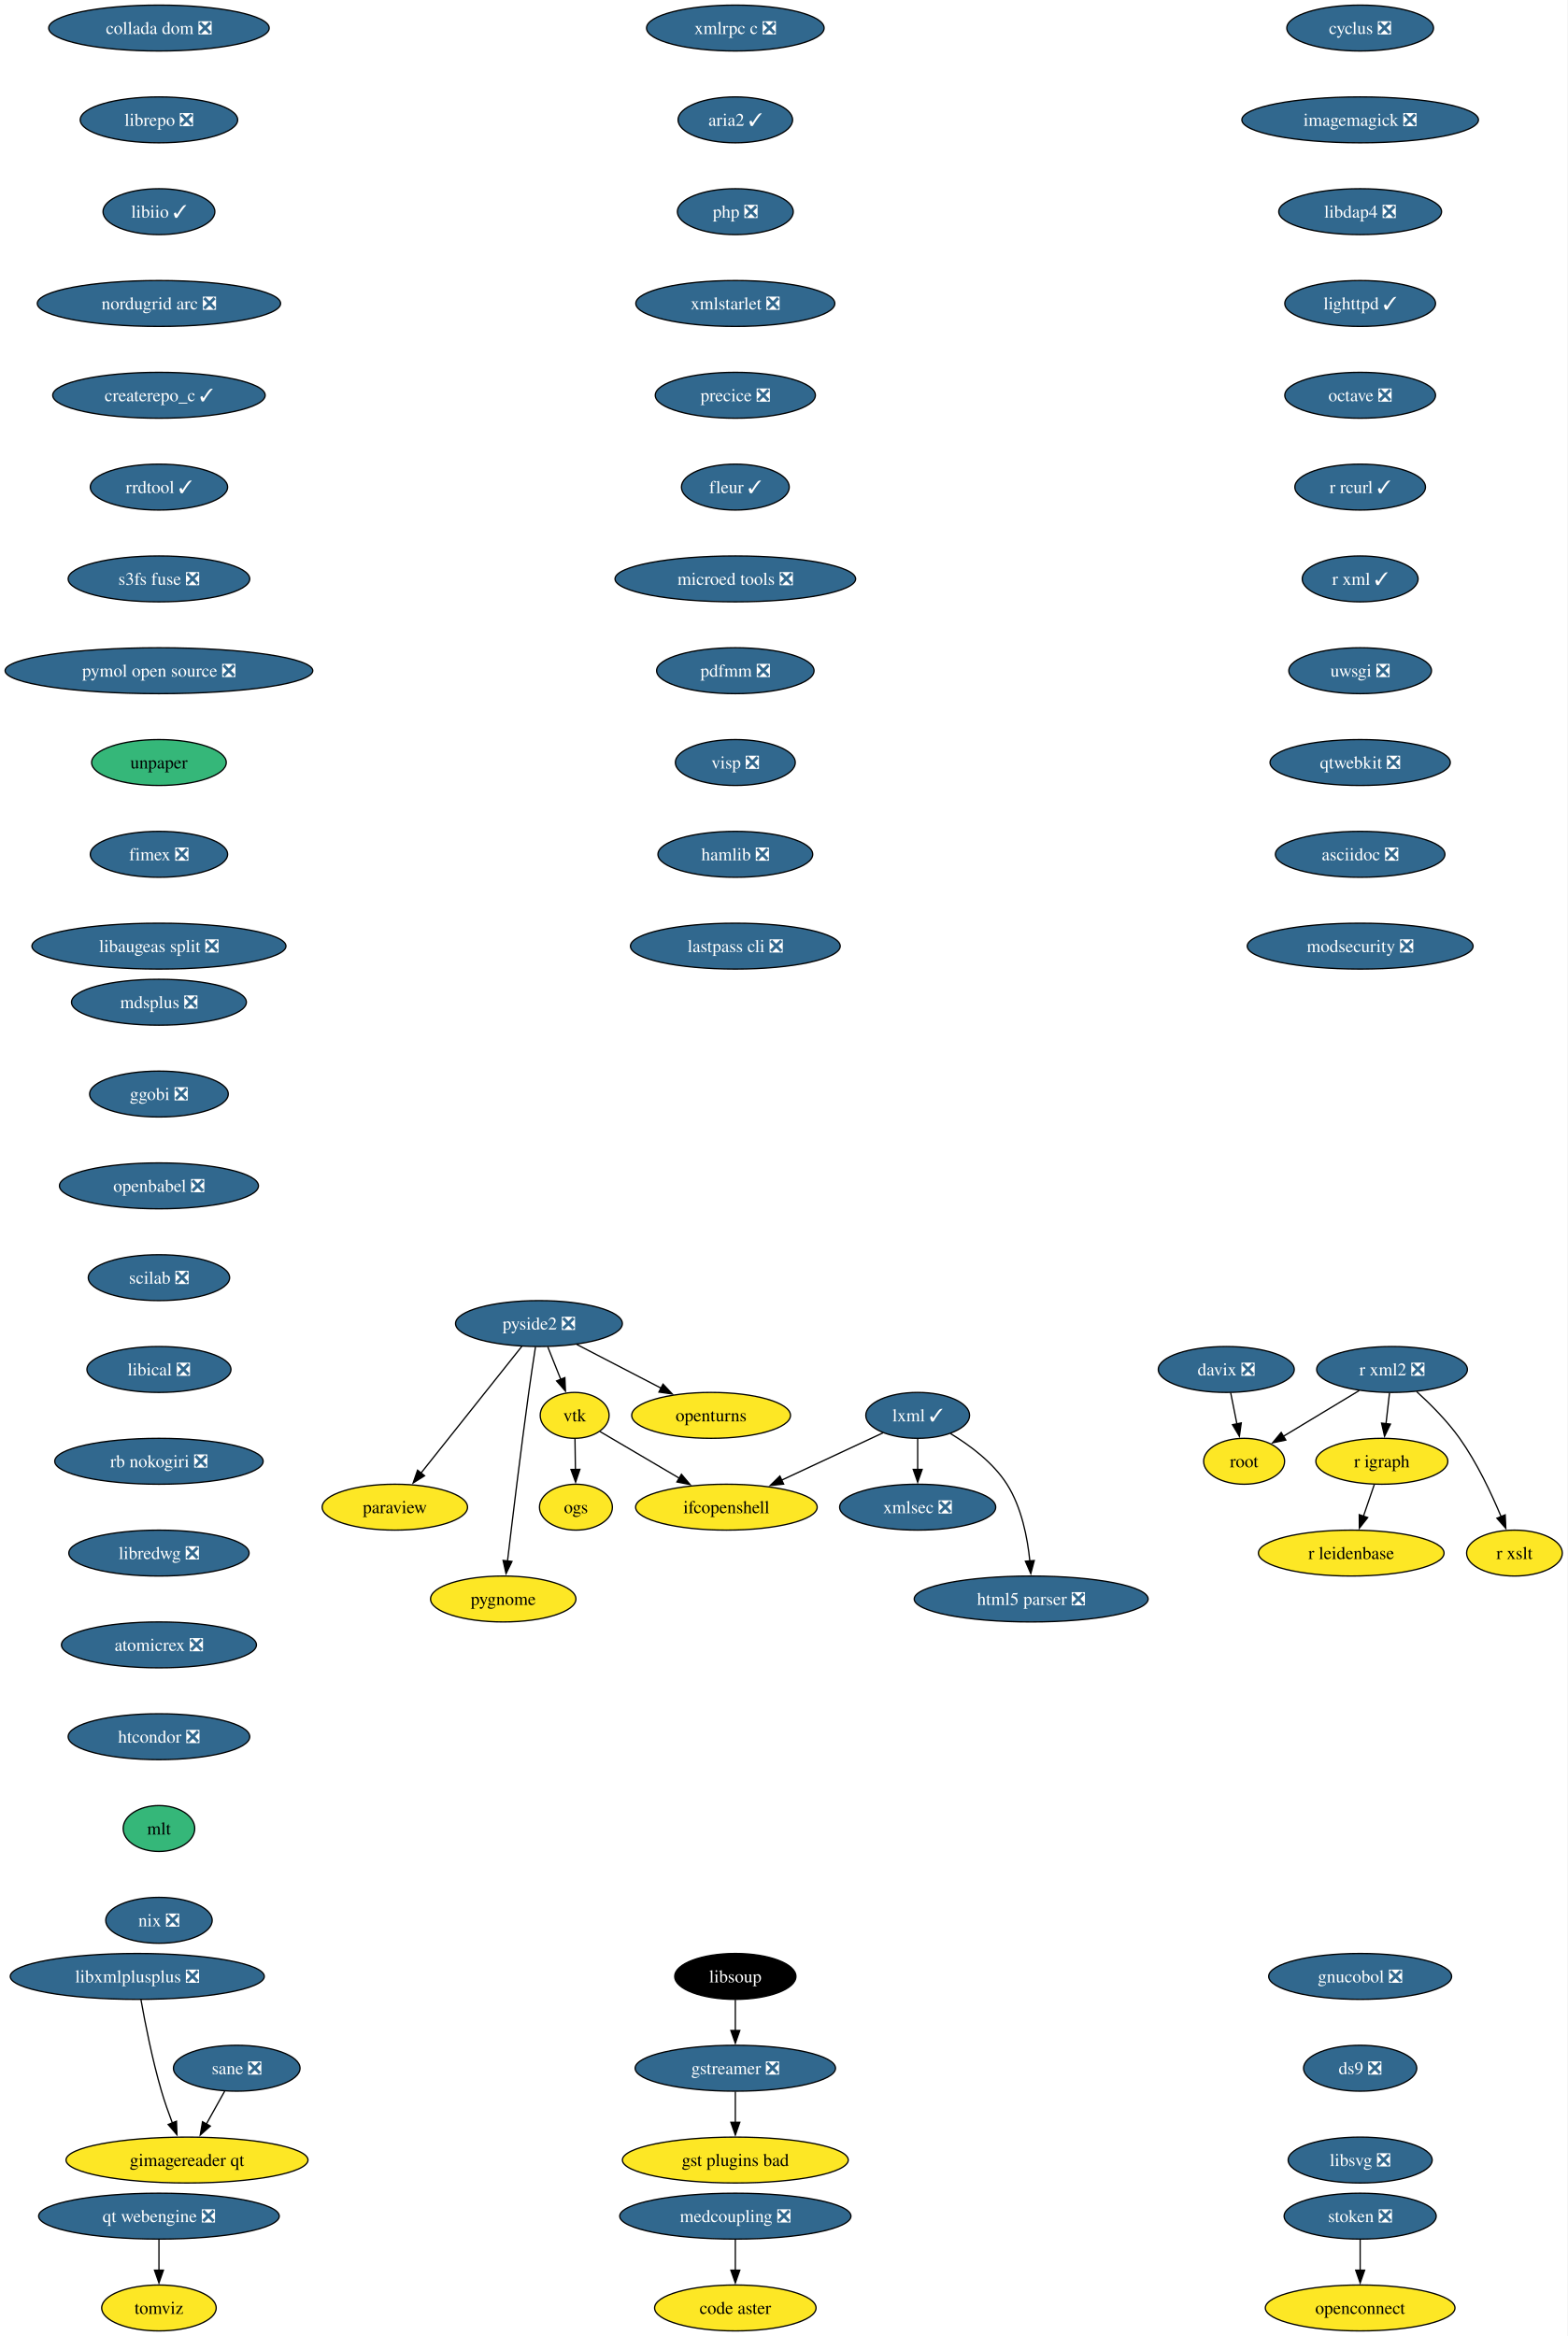
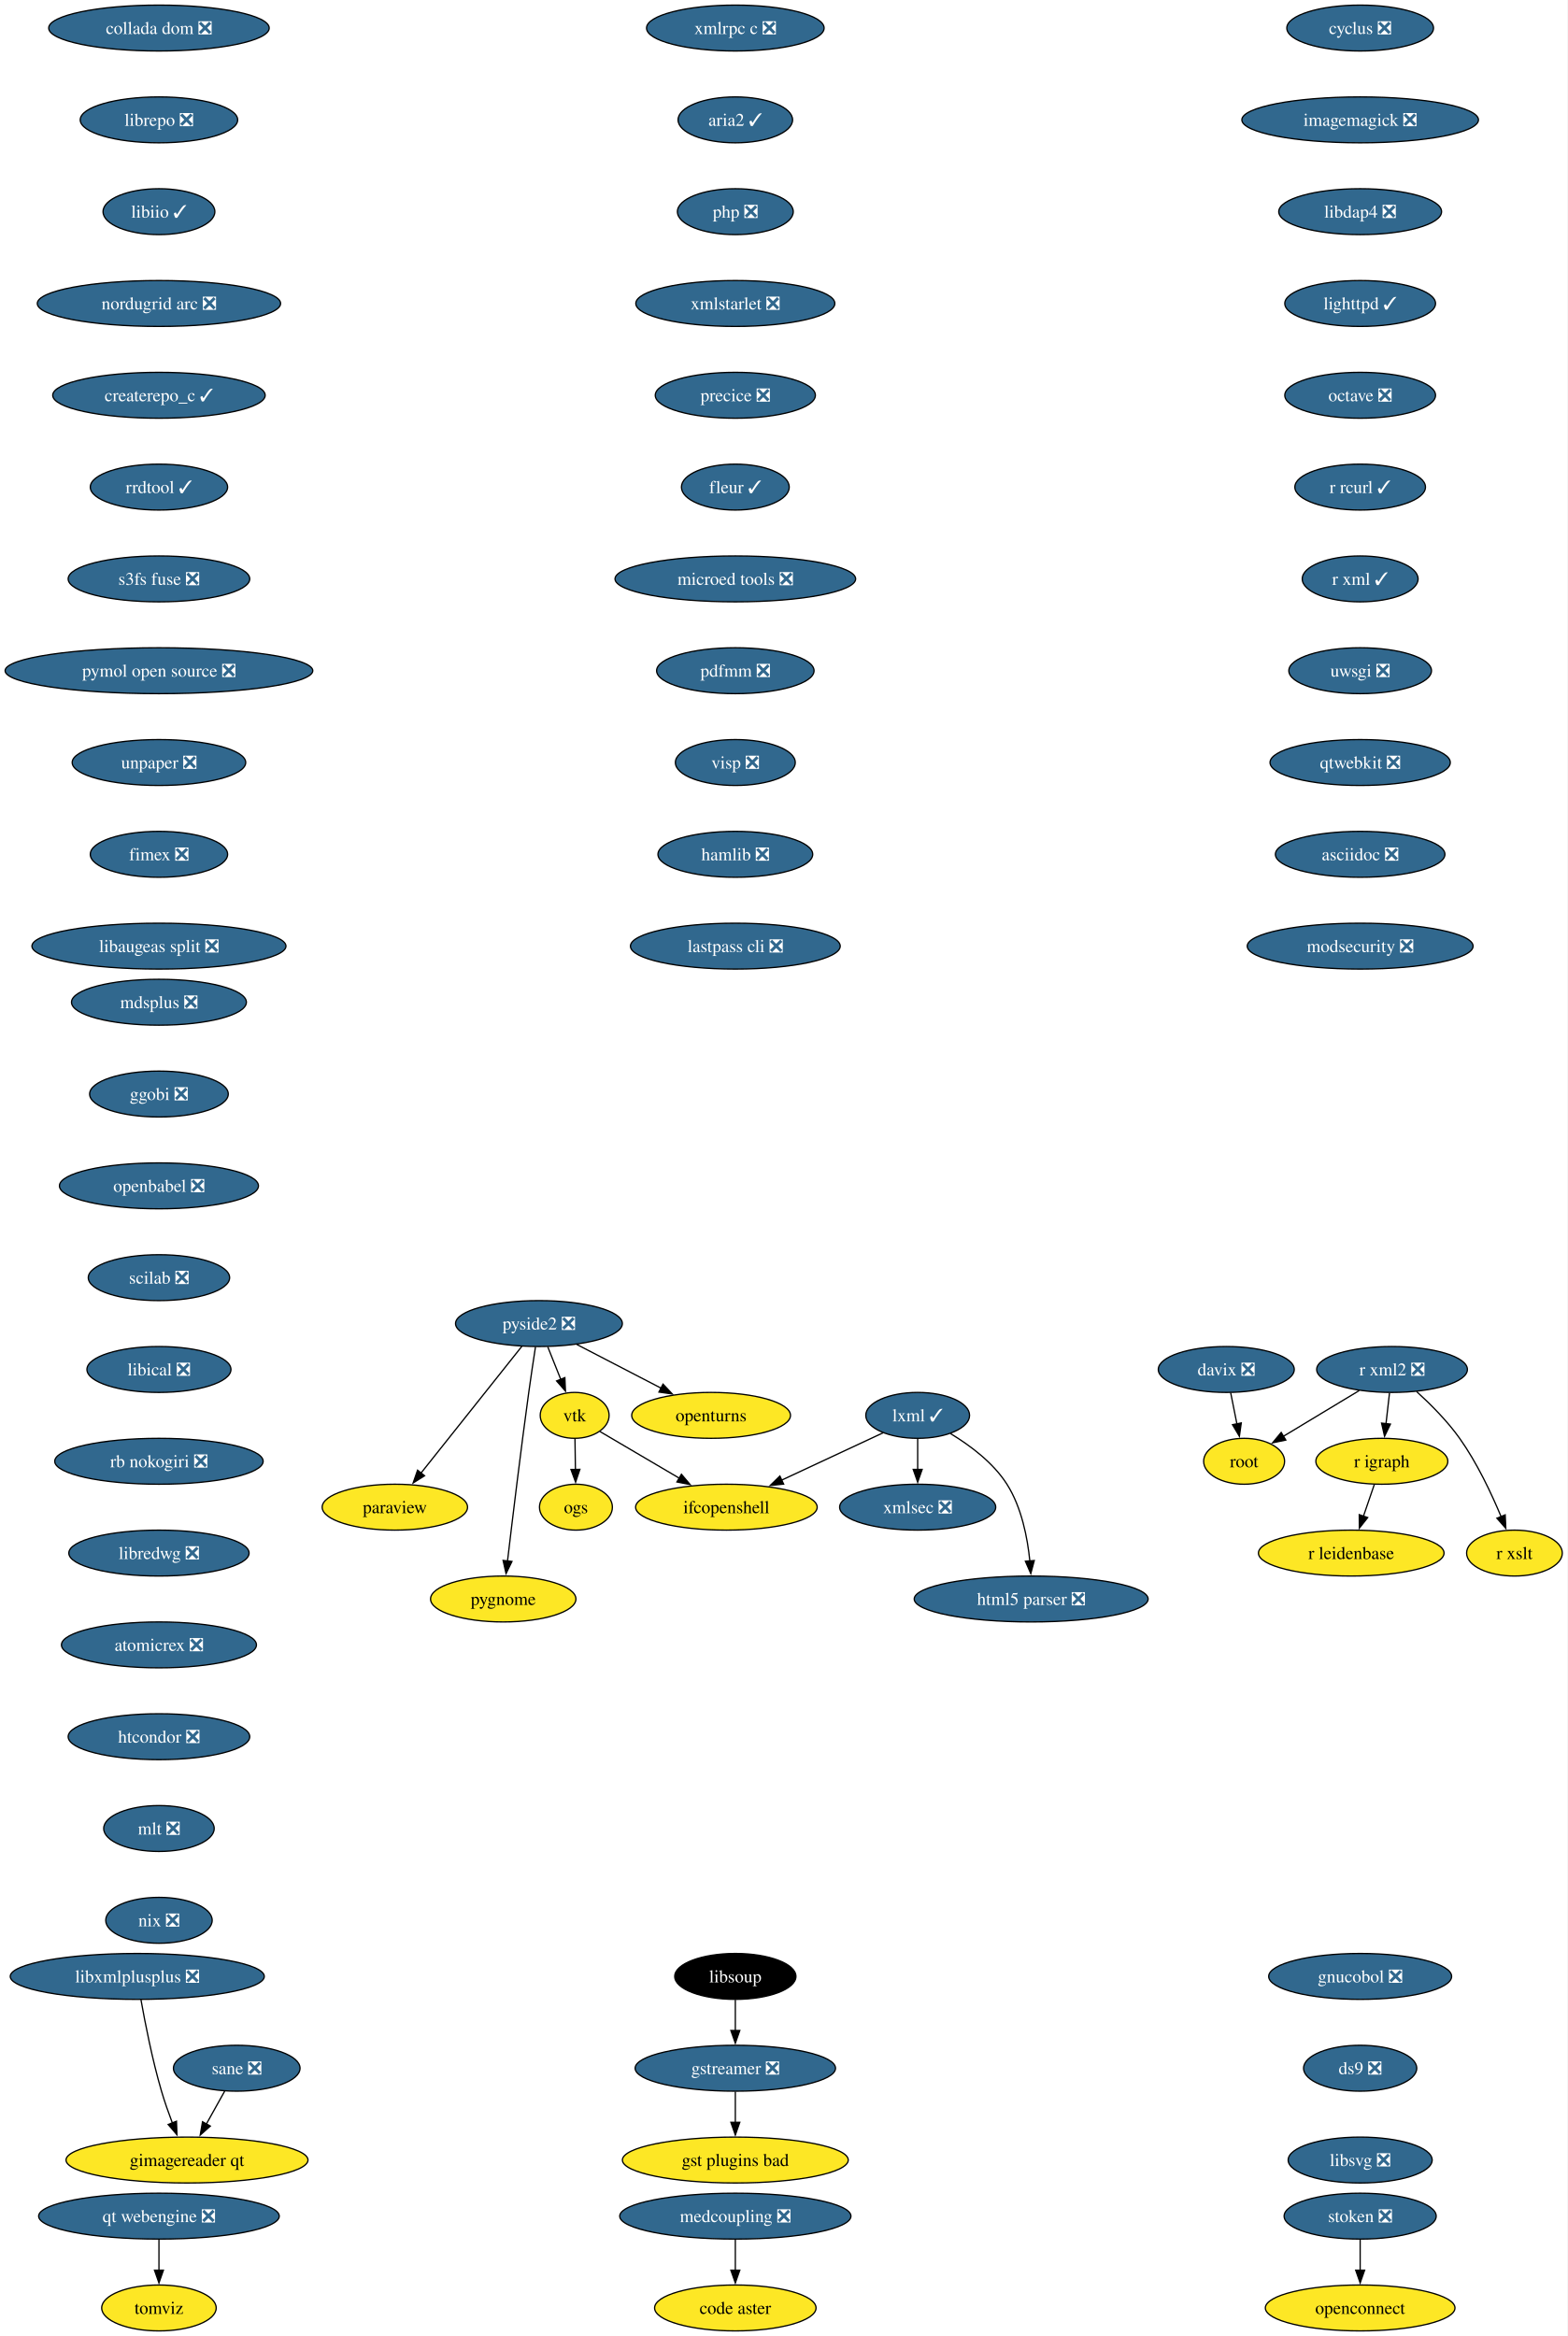
<svg xmlns="http://www.w3.org/2000/svg" xmlns:xlink="http://www.w3.org/1999/xlink" width="1229pt" height="1832pt" viewBox="0.00 0.00 1229.00 1832.00">
  <g id="graph0" class="graph" transform="scale(1 1) rotate(0) translate(4 1828)">
    <polygon fill="white" stroke="none" points="-4,4 -4,-1828 1225.18,-1828 1225.18,4 -4,4" />
    <g id="node1" class="node">
      <g id="a_node1">
        <a xlink:href="https://github.com/conda-forge/cyclus-feedstock/pull/109" xlink:title="cyclus ❎">
          <ellipse fill="#31688e" stroke="black" cx="1062.65" cy="-1806" rx="57.52" ry="18" />
          <text xml:space="preserve" text-anchor="middle" x="1062.65" y="-1801.33" font-family="Times,serif" font-size="14.00" fill="white">cyclus ❎</text>
        </a>
      </g>
    </g>
    <g id="node2" class="node">
      <g id="a_node2">
        <a xlink:href="https://github.com/conda-forge/imagemagick-feedstock/pull/351" xlink:title="imagemagick ❎">
          <ellipse fill="#31688e" stroke="black" cx="1062.65" cy="-1734" rx="92.77" ry="18" />
          <text xml:space="preserve" text-anchor="middle" x="1062.65" y="-1729.33" font-family="Times,serif" font-size="14.00" fill="white">imagemagick ❎</text>
        </a>
      </g>
    </g>
    <g id="node5" class="node">
      <g id="a_node5">
        <a xlink:href="https://github.com/conda-forge/libdap4-feedstock/pull/47" xlink:title="libdap4 ❎">
          <ellipse fill="#31688e" stroke="black" cx="1062.65" cy="-1662" rx="63.84" ry="18" />
          <text xml:space="preserve" text-anchor="middle" x="1062.65" y="-1657.33" font-family="Times,serif" font-size="14.00" fill="white">libdap4 ❎</text>
        </a>
      </g>
    </g>
    <g id="node3" class="node">
      <g id="a_node3">
        <a xlink:href="https://github.com/conda-forge/gstreamer-feedstock/pull/160" xlink:title="gstreamer ❎">
          <ellipse fill="#31688e" stroke="black" cx="572.65" cy="-206" rx="78.57" ry="18" />
          <text xml:space="preserve" text-anchor="middle" x="572.65" y="-201.33" font-family="Times,serif" font-size="14.00" fill="white">gstreamer ❎</text>
        </a>
      </g>
    </g>
    <g id="node4" class="node">
      <g id="a_node4">
        <a xlink:href="https://github.com/conda-forge/gst-plugins-bad-feedstock" xlink:title="gst plugins bad">
          <ellipse fill="#fde725" stroke="black" cx="572.65" cy="-134" rx="88.56" ry="18" />
          <text xml:space="preserve" text-anchor="middle" x="572.65" y="-129.32" font-family="Times,serif" font-size="14.00">gst plugins bad</text>
        </a>
      </g>
    </g>
    <g id="edge2" class="edge">
      <path fill="none" stroke="black" d="M572.65,-187.7C572.65,-180.41 572.65,-171.73 572.65,-163.54" />
      <polygon fill="black" stroke="black" points="576.15,-163.62 572.65,-153.62 569.15,-163.62 576.15,-163.62" />
    </g>
    <g id="node6" class="node">
      <g id="a_node6">
        <a xlink:href="https://github.com/conda-forge/lighttpd-feedstock/pull/47" xlink:title="lighttpd ✓">
          <ellipse fill="#31688e" stroke="black" cx="1062.65" cy="-1590" rx="59.1" ry="18" />
          <text xml:space="preserve" text-anchor="middle" x="1062.65" y="-1585.33" font-family="Times,serif" font-size="14.00" fill="white">lighttpd ✓</text>
        </a>
      </g>
    </g>
    <g id="node7" class="node">
      <g id="a_node7">
        <a xlink:href="https://github.com/conda-forge/octave-feedstock/pull/145" xlink:title="octave ❎">
          <ellipse fill="#31688e" stroke="black" cx="1062.65" cy="-1518" rx="59.1" ry="18" />
          <text xml:space="preserve" text-anchor="middle" x="1062.65" y="-1513.33" font-family="Times,serif" font-size="14.00" fill="white">octave ❎</text>
        </a>
      </g>
    </g>
    <g id="node12" class="node">
      <g id="a_node12">
        <a xlink:href="https://github.com/conda-forge/r-rcurl-feedstock/pull/36" xlink:title="r rcurl ✓">
          <ellipse fill="#31688e" stroke="black" cx="1062.65" cy="-1446" rx="51.21" ry="18" />
          <text xml:space="preserve" text-anchor="middle" x="1062.65" y="-1441.33" font-family="Times,serif" font-size="14.00" fill="white">r rcurl ✓</text>
        </a>
      </g>
    </g>
    <g id="node8" class="node">
      <g id="a_node8">
        <a xlink:href="https://github.com/conda-forge/lxml-feedstock/pull/105" xlink:title="lxml ✓">
          <ellipse fill="#31688e" stroke="black" cx="715.65" cy="-718" rx="40.69" ry="18" />
          <text xml:space="preserve" text-anchor="middle" x="715.65" y="-713.33" font-family="Times,serif" font-size="14.00" fill="white">lxml ✓</text>
        </a>
      </g>
    </g>
    <g id="node9" class="node">
      <g id="a_node9">
        <a xlink:href="https://github.com/conda-forge/ifcopenshell-feedstock" xlink:title="ifcopenshell">
          <ellipse fill="#fde725" stroke="black" cx="565.65" cy="-646" rx="71.2" ry="18" />
          <text xml:space="preserve" text-anchor="middle" x="565.65" y="-641.33" font-family="Times,serif" font-size="14.00">ifcopenshell</text>
        </a>
      </g>
    </g>
    <g id="edge6" class="edge">
      <path fill="none" stroke="black" d="M688.49,-704.32C666.3,-693.97 634.53,-679.14 608.86,-667.16" />
      <polygon fill="black" stroke="black" points="610.55,-664.09 600.01,-663.03 607.59,-670.43 610.55,-664.09" />
    </g>
    <g id="node10" class="node">
      <g id="a_node10">
        <a xlink:href="https://github.com/conda-forge/xmlsec-feedstock/pull/26" xlink:title="xmlsec ❎">
          <ellipse fill="#31688e" stroke="black" cx="715.65" cy="-646" rx="61.2" ry="18" />
          <text xml:space="preserve" text-anchor="middle" x="715.65" y="-641.33" font-family="Times,serif" font-size="14.00" fill="white">xmlsec ❎</text>
        </a>
      </g>
    </g>
    <g id="edge7" class="edge">
      <path fill="none" stroke="black" d="M715.65,-699.7C715.65,-692.41 715.65,-683.73 715.65,-675.54" />
      <polygon fill="black" stroke="black" points="719.15,-675.62 715.65,-665.62 712.15,-675.62 719.15,-675.62" />
    </g>
    <g id="node11" class="node">
      <g id="a_node11">
        <a xlink:href="https://github.com/conda-forge/html5-parser-feedstock/pull/4" xlink:title="html5 parser ❎">
          <ellipse fill="#31688e" stroke="black" cx="804.65" cy="-574" rx="91.72" ry="18" />
          <text xml:space="preserve" text-anchor="middle" x="804.65" y="-569.33" font-family="Times,serif" font-size="14.00" fill="white">html5 parser ❎</text>
        </a>
      </g>
    </g>
    <g id="edge8" class="edge">
      <path fill="none" stroke="black" d="M741.41,-703.69C756.58,-694.54 774.86,-680.98 785.65,-664 797.13,-645.96 801.78,-622.11 803.62,-603.65" />
      <polygon fill="black" stroke="black" points="807.09,-604.15 804.35,-593.91 800.11,-603.62 807.09,-604.15" />
    </g>
    <g id="node17" class="node">
      <g id="a_node17">
        <a xlink:href="https://github.com/conda-forge/r-xml-feedstock/pull/52" xlink:title="r xml ✓">
          <ellipse fill="#31688e" stroke="black" cx="1062.65" cy="-1374" rx="45.42" ry="18" />
          <text xml:space="preserve" text-anchor="middle" x="1062.65" y="-1369.33" font-family="Times,serif" font-size="14.00" fill="white">r xml ✓</text>
        </a>
      </g>
    </g>
    <g id="node13" class="node">
      <g id="a_node13">
        <a xlink:href="https://github.com/conda-forge/openturns-feedstock" xlink:title="openturns">
          <ellipse fill="#fde725" stroke="black" cx="553.65" cy="-718" rx="62.26" ry="18" />
          <text xml:space="preserve" text-anchor="middle" x="553.65" y="-713.33" font-family="Times,serif" font-size="14.00">openturns</text>
        </a>
      </g>
    </g>
    <g id="node14" class="node">
      <g id="a_node14">
        <a xlink:href="https://github.com/conda-forge/paraview-feedstock" xlink:title="paraview">
          <ellipse fill="#fde725" stroke="black" cx="305.65" cy="-646" rx="57" ry="18" />
          <text xml:space="preserve" text-anchor="middle" x="305.65" y="-641.33" font-family="Times,serif" font-size="14.00">paraview</text>
        </a>
      </g>
    </g>
    <g id="node15" class="node">
      <g id="a_node15">
        <a xlink:href="https://github.com/conda-forge/r-igraph-feedstock" xlink:title="r igraph">
          <ellipse fill="#fde725" stroke="black" cx="1079.65" cy="-682" rx="51.74" ry="18" />
          <text xml:space="preserve" text-anchor="middle" x="1079.65" y="-677.33" font-family="Times,serif" font-size="14.00">r igraph</text>
        </a>
      </g>
    </g>
    <g id="node16" class="node">
      <g id="a_node16">
        <a xlink:href="https://github.com/conda-forge/r-leidenbase-feedstock" xlink:title="r leidenbase">
          <ellipse fill="#fde725" stroke="black" cx="1055.65" cy="-610" rx="72.78" ry="18" />
          <text xml:space="preserve" text-anchor="middle" x="1055.65" y="-605.33" font-family="Times,serif" font-size="14.00">r leidenbase</text>
        </a>
      </g>
    </g>
    <g id="edge10" class="edge">
      <path fill="none" stroke="black" d="M1073.72,-663.7C1071.16,-656.24 1068.11,-647.32 1065.24,-638.97" />
      <polygon fill="black" stroke="black" points="1068.56,-637.86 1062.01,-629.54 1061.94,-640.13 1068.56,-637.86" />
    </g>
    <g id="node18" class="node">
      <g id="a_node18">
        <a xlink:href="https://github.com/conda-forge/uwsgi-feedstock/pull/101" xlink:title="uwsgi ❎">
          <ellipse fill="#31688e" stroke="black" cx="1062.65" cy="-1302" rx="55.94" ry="18" />
          <text xml:space="preserve" text-anchor="middle" x="1062.65" y="-1297.33" font-family="Times,serif" font-size="14.00" fill="white">uwsgi ❎</text>
        </a>
      </g>
    </g>
    <g id="node22" class="node">
      <g id="a_node22">
        <a xlink:href="https://github.com/conda-forge/qtwebkit-feedstock/pull/40" xlink:title="qtwebkit ❎">
          <ellipse fill="#31688e" stroke="black" cx="1062.65" cy="-1230" rx="70.68" ry="18" />
          <text xml:space="preserve" text-anchor="middle" x="1062.65" y="-1225.33" font-family="Times,serif" font-size="14.00" fill="white">qtwebkit ❎</text>
        </a>
      </g>
    </g>
    <g id="node19" class="node">
      <g id="a_node19">
        <a xlink:href="https://github.com/conda-forge/r-xml2-feedstock/pull/41" xlink:title="r xml2 ❎">
          <ellipse fill="#31688e" stroke="black" cx="1087.65" cy="-754" rx="59.1" ry="18" />
          <text xml:space="preserve" text-anchor="middle" x="1087.65" y="-749.33" font-family="Times,serif" font-size="14.00" fill="white">r xml2 ❎</text>
        </a>
      </g>
    </g>
    <g id="edge13" class="edge">
      <path fill="none" stroke="black" d="M1085.68,-735.7C1084.84,-728.41 1083.85,-719.73 1082.92,-711.54" />
      <polygon fill="black" stroke="black" points="1086.39,-711.15 1081.78,-701.61 1079.44,-711.94 1086.39,-711.15" />
    </g>
    <g id="node20" class="node">
      <g id="a_node20">
        <a xlink:href="https://github.com/conda-forge/root-feedstock" xlink:title="root">
          <ellipse fill="#fde725" stroke="black" cx="971.65" cy="-682" rx="31.74" ry="18" />
          <text xml:space="preserve" text-anchor="middle" x="971.65" y="-677.33" font-family="Times,serif" font-size="14.00">root</text>
        </a>
      </g>
    </g>
    <g id="edge14" class="edge">
      <path fill="none" stroke="black" d="M1061.91,-737.46C1044.34,-726.86 1020.98,-712.76 1002.42,-701.57" />
      <polygon fill="black" stroke="black" points="1004.34,-698.64 993.97,-696.47 1000.73,-704.63 1004.34,-698.64" />
    </g>
    <g id="node21" class="node">
      <g id="a_node21">
        <a xlink:href="https://github.com/conda-forge/r-xslt-feedstock" xlink:title="r xslt">
          <ellipse fill="#fde725" stroke="black" cx="1183.65" cy="-610" rx="37.53" ry="18" />
          <text xml:space="preserve" text-anchor="middle" x="1183.65" y="-605.33" font-family="Times,serif" font-size="14.00">r xslt</text>
        </a>
      </g>
    </g>
    <g id="edge15" class="edge">
      <path fill="none" stroke="black" d="M1106.92,-736.68C1117.76,-726.83 1131.01,-713.58 1140.65,-700 1154.24,-680.89 1165.57,-656.82 1173.19,-638.54" />
      <polygon fill="black" stroke="black" points="1176.38,-639.98 1176.87,-629.4 1169.88,-637.36 1176.38,-639.98" />
    </g>
    <g id="node25" class="node">
      <g id="a_node25">
        <a xlink:href="https://github.com/conda-forge/asciidoc-feedstock/pull/27" xlink:title="asciidoc ❎">
          <ellipse fill="#31688e" stroke="black" cx="1062.65" cy="-1158" rx="66.47" ry="18" />
          <text xml:space="preserve" text-anchor="middle" x="1062.65" y="-1153.33" font-family="Times,serif" font-size="14.00" fill="white">asciidoc ❎</text>
        </a>
      </g>
    </g>
    <g id="node23" class="node">
      <g id="a_node23">
        <a xlink:href="https://github.com/conda-forge/vtk-feedstock" xlink:title="vtk">
          <ellipse fill="#fde725" stroke="black" cx="446.65" cy="-718" rx="27.01" ry="18" />
          <text xml:space="preserve" text-anchor="middle" x="446.65" y="-713.33" font-family="Times,serif" font-size="14.00">vtk</text>
        </a>
      </g>
    </g>
    <g id="edge17" class="edge">
      <path fill="none" stroke="black" d="M466.57,-705.28C483.52,-695.32 508.3,-680.74 528.84,-668.66" />
      <polygon fill="black" stroke="black" points="530.38,-671.81 537.22,-663.72 526.83,-665.78 530.38,-671.81" />
    </g>
    <g id="node24" class="node">
      <g id="a_node24">
        <a xlink:href="https://github.com/conda-forge/ogs-feedstock" xlink:title="ogs">
          <ellipse fill="#fde725" stroke="black" cx="447.65" cy="-646" rx="28.59" ry="18" />
          <text xml:space="preserve" text-anchor="middle" x="447.65" y="-641.33" font-family="Times,serif" font-size="14.00">ogs</text>
        </a>
      </g>
    </g>
    <g id="edge18" class="edge">
      <path fill="none" stroke="black" d="M446.9,-699.7C447.01,-692.41 447.13,-683.73 447.25,-675.54" />
      <polygon fill="black" stroke="black" points="450.75,-675.67 447.39,-665.62 443.75,-675.57 450.75,-675.67" />
    </g>
    <g id="node26" class="node">
      <g id="a_node26">
        <a xlink:href="https://github.com/conda-forge/modsecurity-feedstock/pull/14" xlink:title="modsecurity ❎">
          <ellipse fill="#31688e" stroke="black" cx="1062.65" cy="-1086" rx="88.56" ry="18" />
          <text xml:space="preserve" text-anchor="middle" x="1062.65" y="-1081.33" font-family="Times,serif" font-size="14.00" fill="white">modsecurity ❎</text>
        </a>
      </g>
    </g>
    <g id="node27" class="node">
      <g id="a_node27">
        <a xlink:href="https://github.com/conda-forge/pyside2-feedstock/pull/269" xlink:title="pyside2 ❎">
          <ellipse fill="#31688e" stroke="black" cx="418.65" cy="-790" rx="65.41" ry="18" />
          <text xml:space="preserve" text-anchor="middle" x="418.65" y="-785.33" font-family="Times,serif" font-size="14.00" fill="white">pyside2 ❎</text>
        </a>
      </g>
    </g>
    <g id="edge21" class="edge">
      <path fill="none" stroke="black" d="M448.28,-773.64C467.76,-763.54 493.45,-750.21 514.6,-739.25" />
      <polygon fill="black" stroke="black" points="515.95,-742.49 523.22,-734.78 512.73,-736.28 515.95,-742.49" />
    </g>
    <g id="edge22" class="edge">
      <path fill="none" stroke="black" d="M405.25,-772.15C385.62,-747.49 348.92,-701.37 325.97,-672.53" />
      <polygon fill="black" stroke="black" points="328.95,-670.65 319.99,-665.01 323.47,-675.01 328.95,-670.65" />
    </g>
    <g id="edge23" class="edge">
      <path fill="none" stroke="black" d="M425.58,-771.7C428.64,-764.04 432.31,-754.85 435.73,-746.3" />
      <polygon fill="black" stroke="black" points="438.98,-747.61 439.44,-737.03 432.48,-745.01 438.98,-747.61" />
    </g>
    <g id="node28" class="node">
      <g id="a_node28">
        <a xlink:href="https://github.com/conda-forge/pygnome-feedstock" xlink:title="pygnome">
          <ellipse fill="#fde725" stroke="black" cx="390.65" cy="-574" rx="57" ry="18" />
          <text xml:space="preserve" text-anchor="middle" x="390.65" y="-569.33" font-family="Times,serif" font-size="14.00">pygnome</text>
        </a>
      </g>
    </g>
    <g id="edge24" class="edge">
      <path fill="none" stroke="black" d="M415.95,-771.83C414.34,-761.46 412.3,-747.98 410.65,-736 404.29,-689.73 397.78,-635.85 393.98,-603.64" />
      <polygon fill="black" stroke="black" points="397.48,-603.44 392.84,-593.91 390.53,-604.25 397.48,-603.44" />
    </g>
    <g id="node29" class="node">
      <g id="a_node29">
        <a xlink:href="https://github.com/conda-forge/mdsplus-feedstock/pull/77" xlink:title="mdsplus ❎">
          <ellipse fill="#31688e" stroke="black" cx="120.65" cy="-1042" rx="68.57" ry="18" />
          <text xml:space="preserve" text-anchor="middle" x="120.65" y="-1037.33" font-family="Times,serif" font-size="14.00" fill="white">mdsplus ❎</text>
        </a>
      </g>
    </g>
    <g id="node30" class="node">
      <g id="a_node30">
        <a xlink:href="https://github.com/conda-forge/ggobi-feedstock/pull/5" xlink:title="ggobi ❎">
          <ellipse fill="#31688e" stroke="black" cx="120.65" cy="-970" rx="54.36" ry="18" />
          <text xml:space="preserve" text-anchor="middle" x="120.65" y="-965.33" font-family="Times,serif" font-size="14.00" fill="white">ggobi ❎</text>
        </a>
      </g>
    </g>
    <g id="node32" class="node">
      <g id="a_node32">
        <a xlink:href="https://github.com/conda-forge/openbabel-feedstock/pull/54" xlink:title="openbabel ❎">
          <ellipse fill="#31688e" stroke="black" cx="120.65" cy="-898" rx="78.04" ry="18" />
          <text xml:space="preserve" text-anchor="middle" x="120.65" y="-893.33" font-family="Times,serif" font-size="14.00" fill="white">openbabel ❎</text>
        </a>
      </g>
    </g>
    <g id="node31" class="node">
      <g id="a_node31">
        <a xlink:href="https://github.com/conda-forge/davix-feedstock/pull/47" xlink:title="davix ❎">
          <ellipse fill="#31688e" stroke="black" cx="957.65" cy="-754" rx="53.31" ry="18" />
          <text xml:space="preserve" text-anchor="middle" x="957.65" y="-749.33" font-family="Times,serif" font-size="14.00" fill="white">davix ❎</text>
        </a>
      </g>
    </g>
    <g id="edge26" class="edge">
      <path fill="none" stroke="black" d="M961.12,-735.7C962.59,-728.32 964.35,-719.52 966,-711.25" />
      <polygon fill="black" stroke="black" points="969.41,-712.08 967.94,-701.59 962.54,-710.71 969.41,-712.08" />
    </g>
    <g id="node33" class="node">
      <g id="a_node33">
        <a xlink:href="https://github.com/conda-forge/scilab-feedstock/pull/58" xlink:title="scilab ❎">
          <ellipse fill="#31688e" stroke="black" cx="120.65" cy="-826" rx="55.42" ry="18" />
          <text xml:space="preserve" text-anchor="middle" x="120.65" y="-821.33" font-family="Times,serif" font-size="14.00" fill="white">scilab ❎</text>
        </a>
      </g>
    </g>
    <g id="node34" class="node">
      <g id="a_node34">
        <a xlink:href="https://github.com/conda-forge/libical-feedstock/pull/29" xlink:title="libical ❎">
          <ellipse fill="#31688e" stroke="black" cx="120.65" cy="-754" rx="56.47" ry="18" />
          <text xml:space="preserve" text-anchor="middle" x="120.65" y="-749.33" font-family="Times,serif" font-size="14.00" fill="white">libical ❎</text>
        </a>
      </g>
    </g>
    <g id="node35" class="node">
      <g id="a_node35">
        <a xlink:href="https://github.com/conda-forge/rb-nokogiri-feedstock/pull/16" xlink:title="rb nokogiri ❎">
          <ellipse fill="#31688e" stroke="black" cx="120.65" cy="-682" rx="81.72" ry="18" />
          <text xml:space="preserve" text-anchor="middle" x="120.65" y="-677.33" font-family="Times,serif" font-size="14.00" fill="white">rb nokogiri ❎</text>
        </a>
      </g>
    </g>
    <g id="node36" class="node">
      <g id="a_node36">
        <a xlink:href="https://github.com/conda-forge/libredwg-feedstock/pull/93" xlink:title="libredwg ❎">
          <ellipse fill="#31688e" stroke="black" cx="120.65" cy="-610" rx="70.68" ry="18" />
          <text xml:space="preserve" text-anchor="middle" x="120.65" y="-605.33" font-family="Times,serif" font-size="14.00" fill="white">libredwg ❎</text>
        </a>
      </g>
    </g>
    <g id="node37" class="node">
      <g id="a_node37">
        <a xlink:href="https://github.com/conda-forge/atomicrex-feedstock/pull/42" xlink:title="atomicrex ❎">
          <ellipse fill="#31688e" stroke="black" cx="120.65" cy="-538" rx="76.46" ry="18" />
          <text xml:space="preserve" text-anchor="middle" x="120.65" y="-533.33" font-family="Times,serif" font-size="14.00" fill="white">atomicrex ❎</text>
        </a>
      </g>
    </g>
    <g id="node38" class="node">
      <g id="a_node38">
        <a xlink:href="https://github.com/conda-forge/htcondor-feedstock/pull/321" xlink:title="htcondor ❎">
          <ellipse fill="#31688e" stroke="black" cx="120.65" cy="-466" rx="71.2" ry="18" />
          <text xml:space="preserve" text-anchor="middle" x="120.65" y="-461.32" font-family="Times,serif" font-size="14.00" fill="white">htcondor ❎</text>
        </a>
      </g>
    </g>
    <g id="node39" class="node">
      <g id="a_node39">
-         <a xlink:href="https://github.com/conda-forge/mlt-feedstock" xlink:title="mlt">
-           <ellipse fill="#35b779" stroke="black" cx="120.65" cy="-394" rx="28.06" ry="18" />
-           <text xml:space="preserve" text-anchor="middle" x="120.65" y="-389.32" font-family="Times,serif" font-size="14.00">mlt</text>
+         <a xlink:href="https://github.com/conda-forge/mlt-feedstock/pull/30" xlink:title="mlt ❎">
+           <ellipse fill="#31688e" stroke="black" cx="120.65" cy="-394" rx="43.32" ry="18" />
+           <text xml:space="preserve" text-anchor="middle" x="120.65" y="-389.32" font-family="Times,serif" font-size="14.00" fill="white">mlt ❎</text>
        </a>
      </g>
    </g>
    <g id="node40" class="node">
      <g id="a_node40">
        <a xlink:href="https://github.com/conda-forge/nix-feedstock/pull/32" xlink:title="nix ❎">
          <ellipse fill="#31688e" stroke="black" cx="120.65" cy="-322" rx="41.74" ry="18" />
          <text xml:space="preserve" text-anchor="middle" x="120.65" y="-317.32" font-family="Times,serif" font-size="14.00" fill="white">nix ❎</text>
        </a>
      </g>
    </g>
    <g id="node41" class="node">
      <g id="a_node41">
        <a xlink:href="https://github.com/conda-forge/collada-dom-feedstock/pull/17" xlink:title="collada dom ❎">
          <ellipse fill="#31688e" stroke="black" cx="120.65" cy="-1806" rx="86.46" ry="18" />
          <text xml:space="preserve" text-anchor="middle" x="120.65" y="-1801.33" font-family="Times,serif" font-size="14.00" fill="white">collada dom ❎</text>
        </a>
      </g>
    </g>
    <g id="node42" class="node">
      <g id="a_node42">
        <a xlink:href="https://github.com/conda-forge/librepo-feedstock/pull/38" xlink:title="librepo ❎">
          <ellipse fill="#31688e" stroke="black" cx="120.65" cy="-1734" rx="61.73" ry="18" />
          <text xml:space="preserve" text-anchor="middle" x="120.65" y="-1729.33" font-family="Times,serif" font-size="14.00" fill="white">librepo ❎</text>
        </a>
      </g>
    </g>
    <g id="node43" class="node">
      <g id="a_node43">
        <a xlink:href="https://github.com/conda-forge/libiio-feedstock/pull/23" xlink:title="libiio ✓">
          <ellipse fill="#31688e" stroke="black" cx="120.65" cy="-1662" rx="43.84" ry="18" />
          <text xml:space="preserve" text-anchor="middle" x="120.65" y="-1657.33" font-family="Times,serif" font-size="14.00" fill="white">libiio ✓</text>
        </a>
      </g>
    </g>
    <g id="node46" class="node">
      <g id="a_node46">
        <a xlink:href="https://github.com/conda-forge/nordugrid-arc-feedstock/pull/65" xlink:title="nordugrid arc ❎">
          <ellipse fill="#31688e" stroke="black" cx="120.65" cy="-1590" rx="95.4" ry="18" />
          <text xml:space="preserve" text-anchor="middle" x="120.65" y="-1585.33" font-family="Times,serif" font-size="14.00" fill="white">nordugrid arc ❎</text>
        </a>
      </g>
    </g>
    <g id="node44" class="node">
      <g id="a_node44">
        <a xlink:href="https://github.com/conda-forge/openconnect-feedstock" xlink:title="openconnect">
          <ellipse fill="#fde725" stroke="black" cx="1062.65" cy="-18" rx="74.36" ry="18" />
          <text xml:space="preserve" text-anchor="middle" x="1062.65" y="-13.32" font-family="Times,serif" font-size="14.00">openconnect</text>
        </a>
      </g>
    </g>
    <g id="node45" class="node">
      <g id="a_node45">
        <a xlink:href="https://github.com/conda-forge/stoken-feedstock/pull/16" xlink:title="stoken ❎">
          <ellipse fill="#31688e" stroke="black" cx="1062.65" cy="-90" rx="59.63" ry="18" />
          <text xml:space="preserve" text-anchor="middle" x="1062.65" y="-85.33" font-family="Times,serif" font-size="14.00" fill="white">stoken ❎</text>
        </a>
      </g>
    </g>
    <g id="edge38" class="edge">
      <path fill="none" stroke="black" d="M1062.65,-71.7C1062.65,-64.41 1062.65,-55.73 1062.65,-47.54" />
      <polygon fill="black" stroke="black" points="1066.15,-47.62 1062.65,-37.62 1059.15,-47.62 1066.15,-47.62" />
    </g>
    <g id="node47" class="node">
      <g id="a_node47">
        <a xlink:href="https://github.com/conda-forge/createrepo_c-feedstock/pull/46" xlink:title="createrepo_c ✓">
          <ellipse fill="#31688e" stroke="black" cx="120.65" cy="-1518" rx="83.3" ry="18" />
          <text xml:space="preserve" text-anchor="middle" x="120.65" y="-1513.33" font-family="Times,serif" font-size="14.00" fill="white">createrepo_c ✓</text>
        </a>
      </g>
    </g>
    <g id="node48" class="node">
      <g id="a_node48">
        <a xlink:href="https://github.com/conda-forge/rrdtool-feedstock/pull/17" xlink:title="rrdtool ✓">
          <ellipse fill="#31688e" stroke="black" cx="120.65" cy="-1446" rx="53.84" ry="18" />
          <text xml:space="preserve" text-anchor="middle" x="120.65" y="-1441.33" font-family="Times,serif" font-size="14.00" fill="white">rrdtool ✓</text>
        </a>
      </g>
    </g>
    <g id="node50" class="node">
      <g id="a_node50">
        <a xlink:href="https://github.com/conda-forge/s3fs-fuse-feedstock/pull/17" xlink:title="s3fs fuse ❎">
          <ellipse fill="#31688e" stroke="black" cx="120.65" cy="-1374" rx="71.2" ry="18" />
          <text xml:space="preserve" text-anchor="middle" x="120.65" y="-1369.33" font-family="Times,serif" font-size="14.00" fill="white">s3fs fuse ❎</text>
        </a>
      </g>
    </g>
    <g id="node49" class="node">
      <g id="a_node49">
        <a xlink:href="https://github.com/conda-forge/libsoup-feedstock" xlink:title="libsoup">
          <ellipse fill="#000000" stroke="black" cx="572.65" cy="-278" rx="47.53" ry="18" />
          <text xml:space="preserve" text-anchor="middle" x="572.65" y="-273.32" font-family="Times,serif" font-size="14.00" fill="white">libsoup</text>
        </a>
      </g>
    </g>
    <g id="edge42" class="edge">
      <path fill="none" stroke="black" d="M572.65,-259.7C572.65,-252.41 572.65,-243.73 572.65,-235.54" />
      <polygon fill="black" stroke="black" points="576.15,-235.62 572.65,-225.62 569.15,-235.62 576.15,-235.62" />
    </g>
    <g id="node51" class="node">
      <g id="a_node51">
        <a xlink:href="https://github.com/conda-forge/pymol-open-source-feedstock/pull/37" xlink:title="pymol open source ❎">
          <ellipse fill="#31688e" stroke="black" cx="120.65" cy="-1302" rx="120.65" ry="18" />
          <text xml:space="preserve" text-anchor="middle" x="120.65" y="-1297.33" font-family="Times,serif" font-size="14.00" fill="white">pymol open source ❎</text>
        </a>
      </g>
    </g>
    <g id="node52" class="node">
      <g id="a_node52">
-         <a xlink:href="https://github.com/conda-forge/unpaper-feedstock" xlink:title="unpaper">
-           <ellipse fill="#35b779" stroke="black" cx="120.65" cy="-1230" rx="52.79" ry="18" />
-           <text xml:space="preserve" text-anchor="middle" x="120.65" y="-1225.33" font-family="Times,serif" font-size="14.00">unpaper</text>
+         <a xlink:href="https://github.com/conda-forge/unpaper-feedstock/pull/10" xlink:title="unpaper ❎">
+           <ellipse fill="#31688e" stroke="black" cx="120.65" cy="-1230" rx="68.04" ry="18" />
+           <text xml:space="preserve" text-anchor="middle" x="120.65" y="-1225.33" font-family="Times,serif" font-size="14.00" fill="white">unpaper ❎</text>
        </a>
      </g>
    </g>
    <g id="node54" class="node">
      <g id="a_node54">
        <a xlink:href="https://github.com/conda-forge/fimex-feedstock/pull/94" xlink:title="fimex ❎">
          <ellipse fill="#31688e" stroke="black" cx="120.65" cy="-1158" rx="53.84" ry="18" />
          <text xml:space="preserve" text-anchor="middle" x="120.65" y="-1153.33" font-family="Times,serif" font-size="14.00" fill="white">fimex ❎</text>
        </a>
      </g>
    </g>
    <g id="node53" class="node">
      <g id="a_node53">
        <a xlink:href="https://github.com/conda-forge/tomviz-feedstock" xlink:title="tomviz">
          <ellipse fill="#fde725" stroke="black" cx="120.65" cy="-18" rx="44.9" ry="18" />
          <text xml:space="preserve" text-anchor="middle" x="120.65" y="-13.32" font-family="Times,serif" font-size="14.00">tomviz</text>
        </a>
      </g>
    </g>
    <g id="node55" class="node">
      <g id="a_node55">
        <a xlink:href="https://github.com/conda-forge/libaugeas-split-feedstock/pull/4" xlink:title="libaugeas split ❎">
          <ellipse fill="#31688e" stroke="black" cx="120.65" cy="-1086" rx="99.61" ry="18" />
          <text xml:space="preserve" text-anchor="middle" x="120.65" y="-1081.33" font-family="Times,serif" font-size="14.00" fill="white">libaugeas split ❎</text>
        </a>
      </g>
    </g>
    <g id="node56" class="node">
      <g id="a_node56">
        <a xlink:href="https://github.com/conda-forge/xmlrpc-c-feedstock/pull/5" xlink:title="xmlrpc c ❎">
          <ellipse fill="#31688e" stroke="black" cx="572.65" cy="-1806" rx="69.62" ry="18" />
          <text xml:space="preserve" text-anchor="middle" x="572.65" y="-1801.33" font-family="Times,serif" font-size="14.00" fill="white">xmlrpc c ❎</text>
        </a>
      </g>
    </g>
    <g id="node57" class="node">
      <g id="a_node57">
        <a xlink:href="https://github.com/conda-forge/aria2-feedstock/pull/13" xlink:title="aria2 ✓">
          <ellipse fill="#31688e" stroke="black" cx="572.65" cy="-1734" rx="44.9" ry="18" />
          <text xml:space="preserve" text-anchor="middle" x="572.65" y="-1729.33" font-family="Times,serif" font-size="14.00" fill="white">aria2 ✓</text>
        </a>
      </g>
    </g>
    <g id="node58" class="node">
      <g id="a_node58">
        <a xlink:href="https://github.com/conda-forge/php-feedstock/pull/113" xlink:title="php ❎">
          <ellipse fill="#31688e" stroke="black" cx="572.65" cy="-1662" rx="45.42" ry="18" />
          <text xml:space="preserve" text-anchor="middle" x="572.65" y="-1657.33" font-family="Times,serif" font-size="14.00" fill="white">php ❎</text>
        </a>
      </g>
    </g>
    <g id="node59" class="node">
      <g id="a_node59">
        <a xlink:href="https://github.com/conda-forge/xmlstarlet-feedstock/pull/6" xlink:title="xmlstarlet ❎">
          <ellipse fill="#31688e" stroke="black" cx="572.65" cy="-1590" rx="78.04" ry="18" />
          <text xml:space="preserve" text-anchor="middle" x="572.65" y="-1585.33" font-family="Times,serif" font-size="14.00" fill="white">xmlstarlet ❎</text>
        </a>
      </g>
    </g>
    <g id="node62" class="node">
      <g id="a_node62">
        <a xlink:href="https://github.com/conda-forge/precice-feedstock/pull/45" xlink:title="precice ❎">
          <ellipse fill="#31688e" stroke="black" cx="572.65" cy="-1518" rx="62.78" ry="18" />
          <text xml:space="preserve" text-anchor="middle" x="572.65" y="-1513.33" font-family="Times,serif" font-size="14.00" fill="white">precice ❎</text>
        </a>
      </g>
    </g>
    <g id="node60" class="node">
      <g id="a_node60">
        <a xlink:href="https://github.com/conda-forge/sane-feedstock/pull/36" xlink:title="sane ❎">
          <ellipse fill="#31688e" stroke="black" cx="181.65" cy="-206" rx="49.63" ry="18" />
          <text xml:space="preserve" text-anchor="middle" x="181.65" y="-201.33" font-family="Times,serif" font-size="14.00" fill="white">sane ❎</text>
        </a>
      </g>
    </g>
    <g id="node61" class="node">
      <g id="a_node61">
        <a xlink:href="https://github.com/conda-forge/gimagereader-qt-feedstock" xlink:title="gimagereader qt">
          <ellipse fill="#fde725" stroke="black" cx="142.65" cy="-134" rx="94.88" ry="18" />
          <text xml:space="preserve" text-anchor="middle" x="142.65" y="-129.32" font-family="Times,serif" font-size="14.00">gimagereader qt</text>
        </a>
      </g>
    </g>
    <g id="edge51" class="edge">
      <path fill="none" stroke="black" d="M172.21,-188.05C167.87,-180.26 162.61,-170.82 157.74,-162.08" />
      <polygon fill="black" stroke="black" points="160.94,-160.63 153.02,-153.6 154.83,-164.04 160.94,-160.63" />
    </g>
    <g id="node64" class="node">
      <g id="a_node64">
        <a xlink:href="https://github.com/conda-forge/fleur-feedstock/pull/26" xlink:title="fleur ✓">
          <ellipse fill="#31688e" stroke="black" cx="572.65" cy="-1446" rx="42.26" ry="18" />
          <text xml:space="preserve" text-anchor="middle" x="572.65" y="-1441.33" font-family="Times,serif" font-size="14.00" fill="white">fleur ✓</text>
        </a>
      </g>
    </g>
    <g id="node63" class="node">
      <g id="a_node63">
        <a xlink:href="https://github.com/conda-forge/libxmlplusplus-feedstock/pull/9" xlink:title="libxmlplusplus ❎">
          <ellipse fill="#31688e" stroke="black" cx="103.65" cy="-278" rx="99.61" ry="18" />
          <text xml:space="preserve" text-anchor="middle" x="103.65" y="-273.32" font-family="Times,serif" font-size="14.00" fill="white">libxmlplusplus ❎</text>
        </a>
      </g>
    </g>
    <g id="edge53" class="edge">
      <path fill="none" stroke="black" d="M106.54,-259.75C109.75,-241.68 115.44,-212.56 122.65,-188 125.06,-179.79 128.15,-171.04 131.17,-163.06" />
      <polygon fill="black" stroke="black" points="134.39,-164.44 134.76,-153.85 127.87,-161.89 134.39,-164.44" />
    </g>
    <g id="node66" class="node">
      <g id="a_node66">
        <a xlink:href="https://github.com/conda-forge/microed-tools-feedstock/pull/31" xlink:title="microed tools ❎">
          <ellipse fill="#31688e" stroke="black" cx="572.65" cy="-1374" rx="94.35" ry="18" />
          <text xml:space="preserve" text-anchor="middle" x="572.65" y="-1369.33" font-family="Times,serif" font-size="14.00" fill="white">microed tools ❎</text>
        </a>
      </g>
    </g>
    <g id="node65" class="node">
      <g id="a_node65">
        <a xlink:href="https://github.com/conda-forge/qt-webengine-feedstock/pull/76" xlink:title="qt webengine ❎">
          <ellipse fill="#31688e" stroke="black" cx="120.65" cy="-90" rx="94.35" ry="18" />
          <text xml:space="preserve" text-anchor="middle" x="120.65" y="-85.33" font-family="Times,serif" font-size="14.00" fill="white">qt webengine ❎</text>
        </a>
      </g>
    </g>
    <g id="edge55" class="edge">
      <path fill="none" stroke="black" d="M120.65,-71.7C120.65,-64.41 120.65,-55.73 120.65,-47.54" />
      <polygon fill="black" stroke="black" points="124.15,-47.62 120.65,-37.62 117.15,-47.62 124.15,-47.62" />
    </g>
    <g id="node67" class="node">
      <g id="a_node67">
        <a xlink:href="https://github.com/conda-forge/pdfmm-feedstock/pull/9" xlink:title="pdfmm ❎">
          <ellipse fill="#31688e" stroke="black" cx="572.65" cy="-1302" rx="61.73" ry="18" />
          <text xml:space="preserve" text-anchor="middle" x="572.65" y="-1297.33" font-family="Times,serif" font-size="14.00" fill="white">pdfmm ❎</text>
        </a>
      </g>
    </g>
    <g id="node68" class="node">
      <g id="a_node68">
        <a xlink:href="https://github.com/conda-forge/visp-feedstock/pull/33" xlink:title="visp ❎">
          <ellipse fill="#31688e" stroke="black" cx="572.65" cy="-1230" rx="47" ry="18" />
          <text xml:space="preserve" text-anchor="middle" x="572.65" y="-1225.33" font-family="Times,serif" font-size="14.00" fill="white">visp ❎</text>
        </a>
      </g>
    </g>
    <g id="node70" class="node">
      <g id="a_node70">
        <a xlink:href="https://github.com/conda-forge/hamlib-feedstock/pull/21" xlink:title="hamlib ❎">
          <ellipse fill="#31688e" stroke="black" cx="572.65" cy="-1158" rx="60.68" ry="18" />
          <text xml:space="preserve" text-anchor="middle" x="572.65" y="-1153.33" font-family="Times,serif" font-size="14.00" fill="white">hamlib ❎</text>
        </a>
      </g>
    </g>
    <g id="node69" class="node">
      <g id="a_node69">
        <a xlink:href="https://github.com/conda-forge/code-aster-feedstock" xlink:title="code aster">
          <ellipse fill="#fde725" stroke="black" cx="572.65" cy="-18" rx="63.31" ry="18" />
          <text xml:space="preserve" text-anchor="middle" x="572.65" y="-13.32" font-family="Times,serif" font-size="14.00">code aster</text>
        </a>
      </g>
    </g>
    <g id="node71" class="node">
      <g id="a_node71">
        <a xlink:href="https://github.com/conda-forge/lastpass-cli-feedstock/pull/10" xlink:title="lastpass cli ❎">
          <ellipse fill="#31688e" stroke="black" cx="572.65" cy="-1086" rx="82.25" ry="18" />
          <text xml:space="preserve" text-anchor="middle" x="572.65" y="-1081.33" font-family="Times,serif" font-size="14.00" fill="white">lastpass cli ❎</text>
        </a>
      </g>
    </g>
    <g id="node72" class="node">
      <g id="a_node72">
        <a xlink:href="https://github.com/conda-forge/medcoupling-feedstock/pull/20" xlink:title="medcoupling ❎">
          <ellipse fill="#31688e" stroke="black" cx="572.65" cy="-90" rx="90.67" ry="18" />
          <text xml:space="preserve" text-anchor="middle" x="572.65" y="-85.33" font-family="Times,serif" font-size="14.00" fill="white">medcoupling ❎</text>
        </a>
      </g>
    </g>
    <g id="edge61" class="edge">
      <path fill="none" stroke="black" d="M572.65,-71.7C572.65,-64.41 572.65,-55.73 572.65,-47.54" />
      <polygon fill="black" stroke="black" points="576.15,-47.62 572.65,-37.62 569.15,-47.62 576.15,-47.62" />
    </g>
    <g id="node73" class="node">
      <g id="a_node73">
        <a xlink:href="https://github.com/conda-forge/gnucobol-feedstock/pull/6" xlink:title="gnucobol ❎">
          <ellipse fill="#31688e" stroke="black" cx="1062.65" cy="-278" rx="71.73" ry="18" />
          <text xml:space="preserve" text-anchor="middle" x="1062.65" y="-273.32" font-family="Times,serif" font-size="14.00" fill="white">gnucobol ❎</text>
        </a>
      </g>
    </g>
    <g id="node74" class="node">
      <g id="a_node74">
        <a xlink:href="https://github.com/conda-forge/ds9-feedstock/pull/2" xlink:title="ds9 ❎">
          <ellipse fill="#31688e" stroke="black" cx="1062.65" cy="-206" rx="44.37" ry="18" />
          <text xml:space="preserve" text-anchor="middle" x="1062.65" y="-201.33" font-family="Times,serif" font-size="14.00" fill="white">ds9 ❎</text>
        </a>
      </g>
    </g>
    <g id="node75" class="node">
      <g id="a_node75">
        <a xlink:href="https://github.com/conda-forge/libsvg-feedstock/pull/2" xlink:title="libsvg ❎">
          <ellipse fill="#31688e" stroke="black" cx="1062.65" cy="-134" rx="56.47" ry="18" />
          <text xml:space="preserve" text-anchor="middle" x="1062.65" y="-129.32" font-family="Times,serif" font-size="14.00" fill="white">libsvg ❎</text>
        </a>
      </g>
    </g>
  </g>
</svg>
